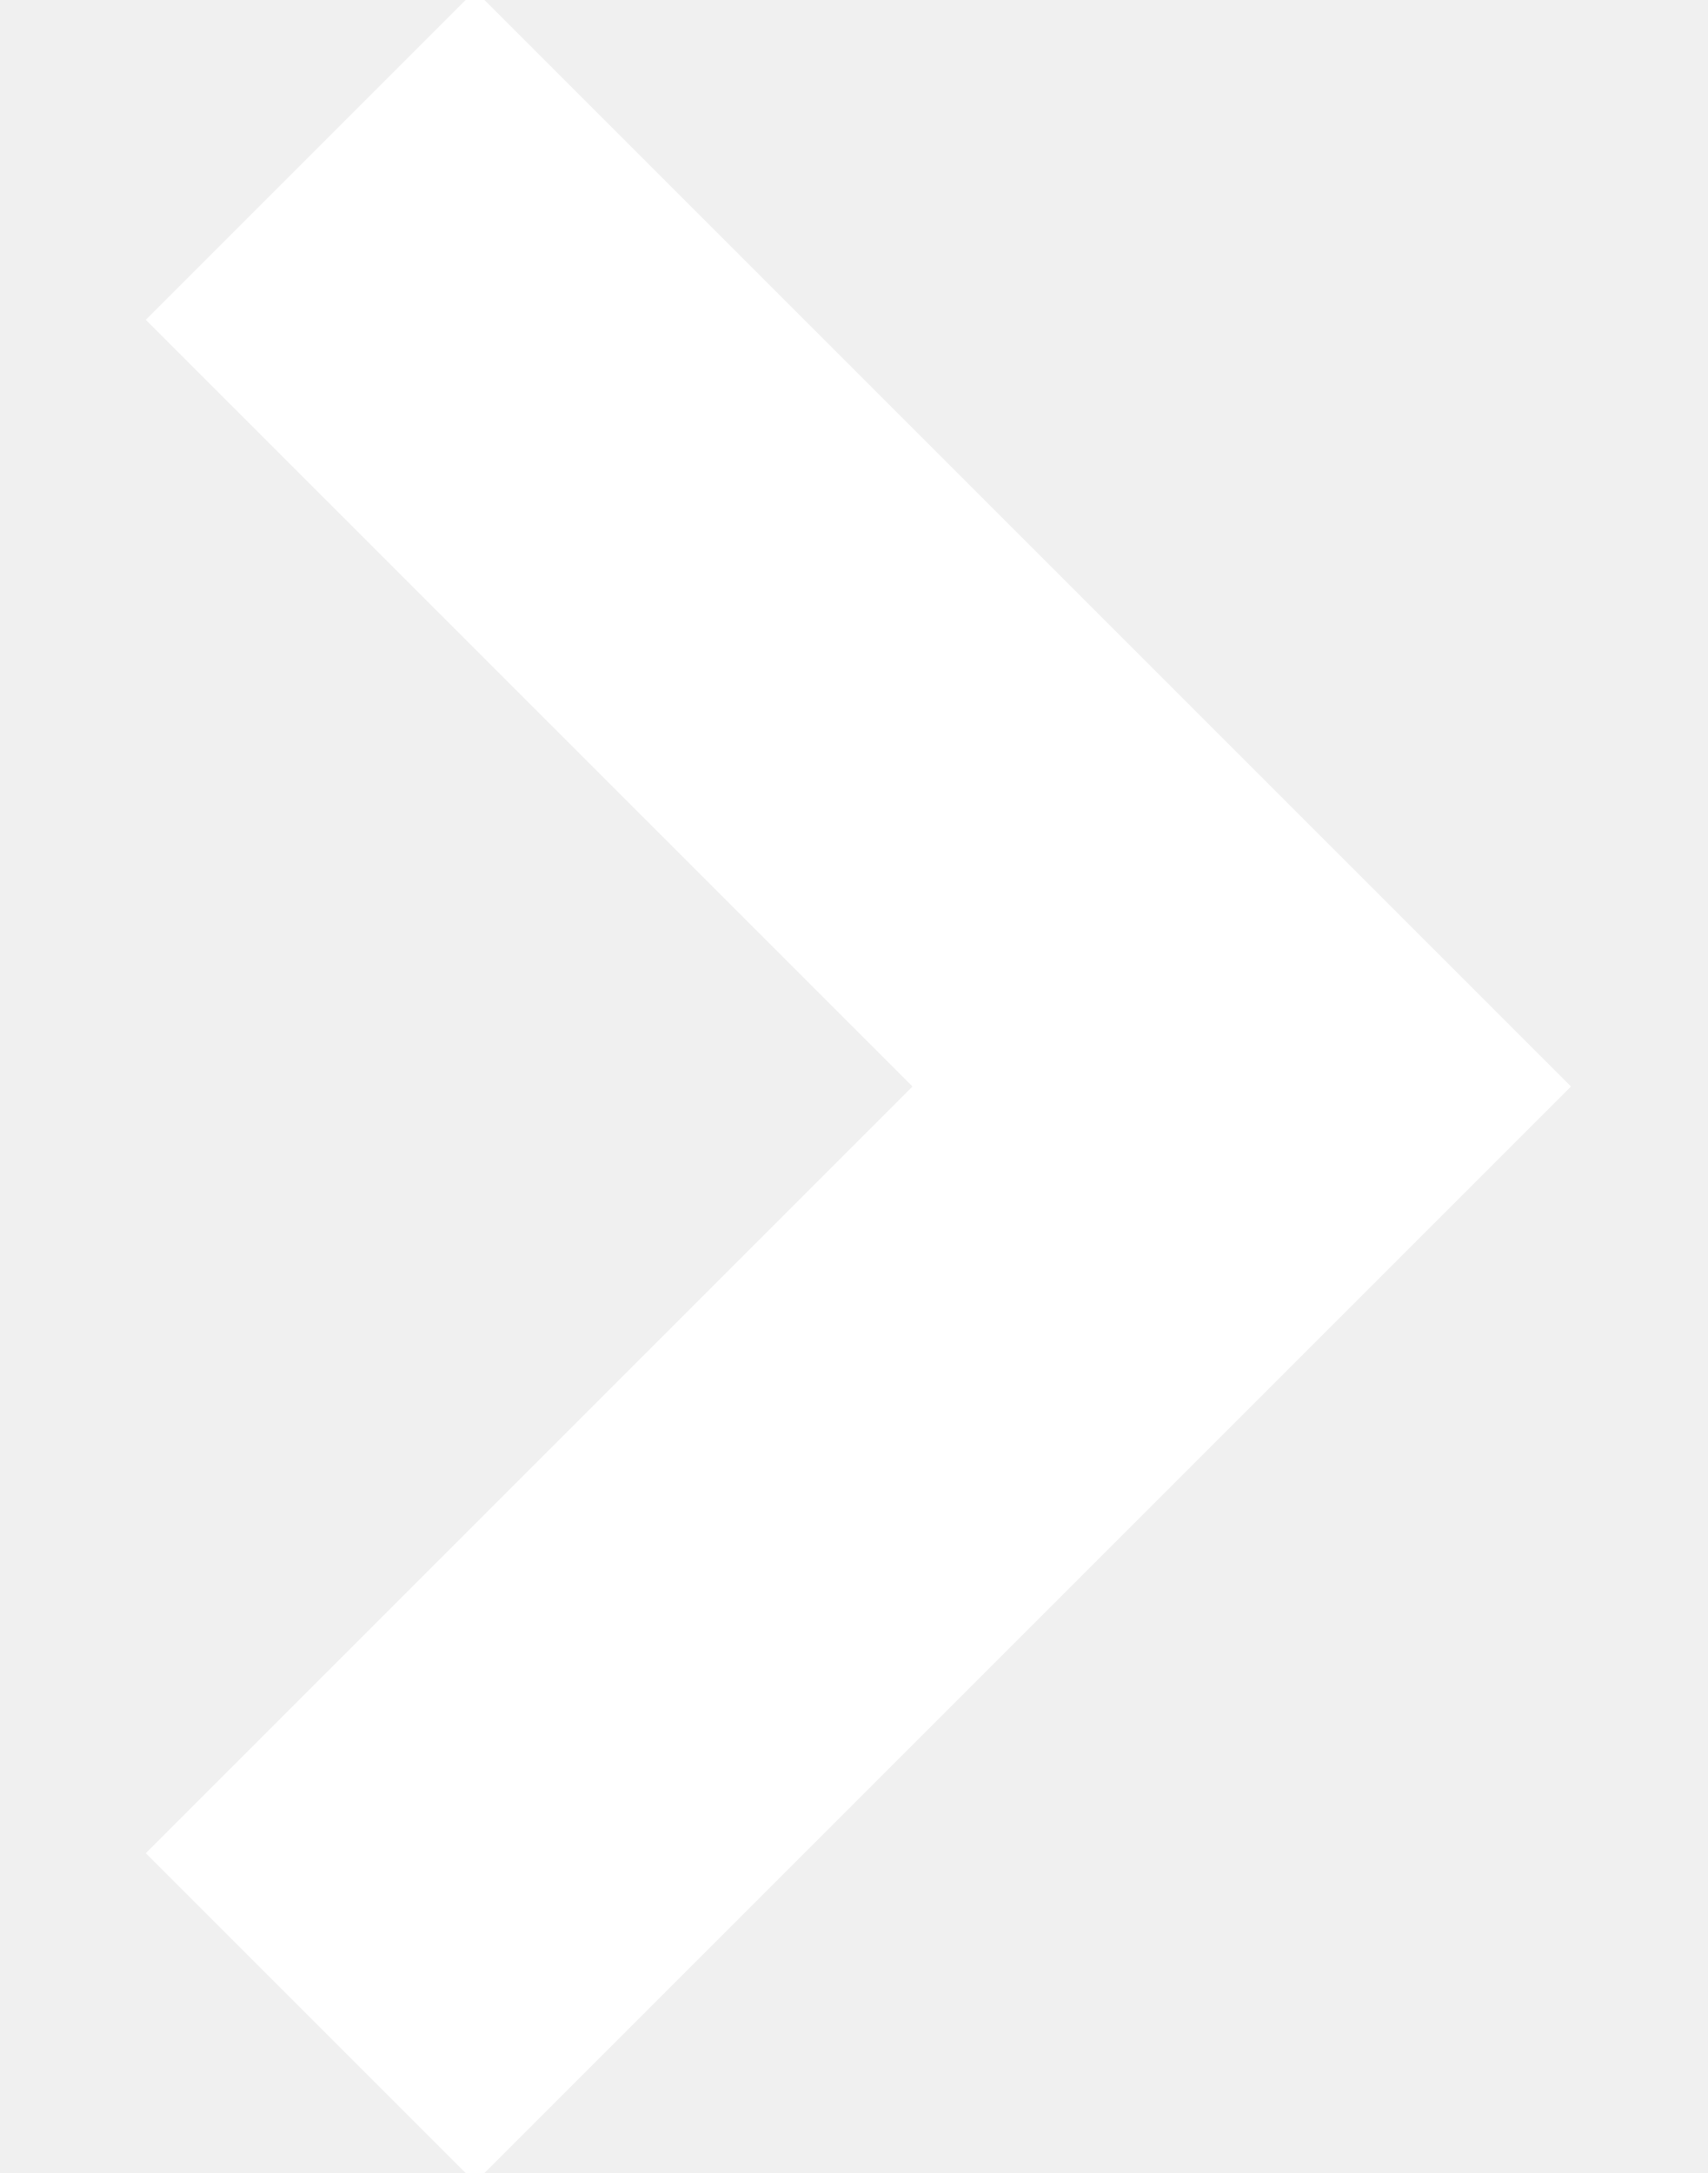
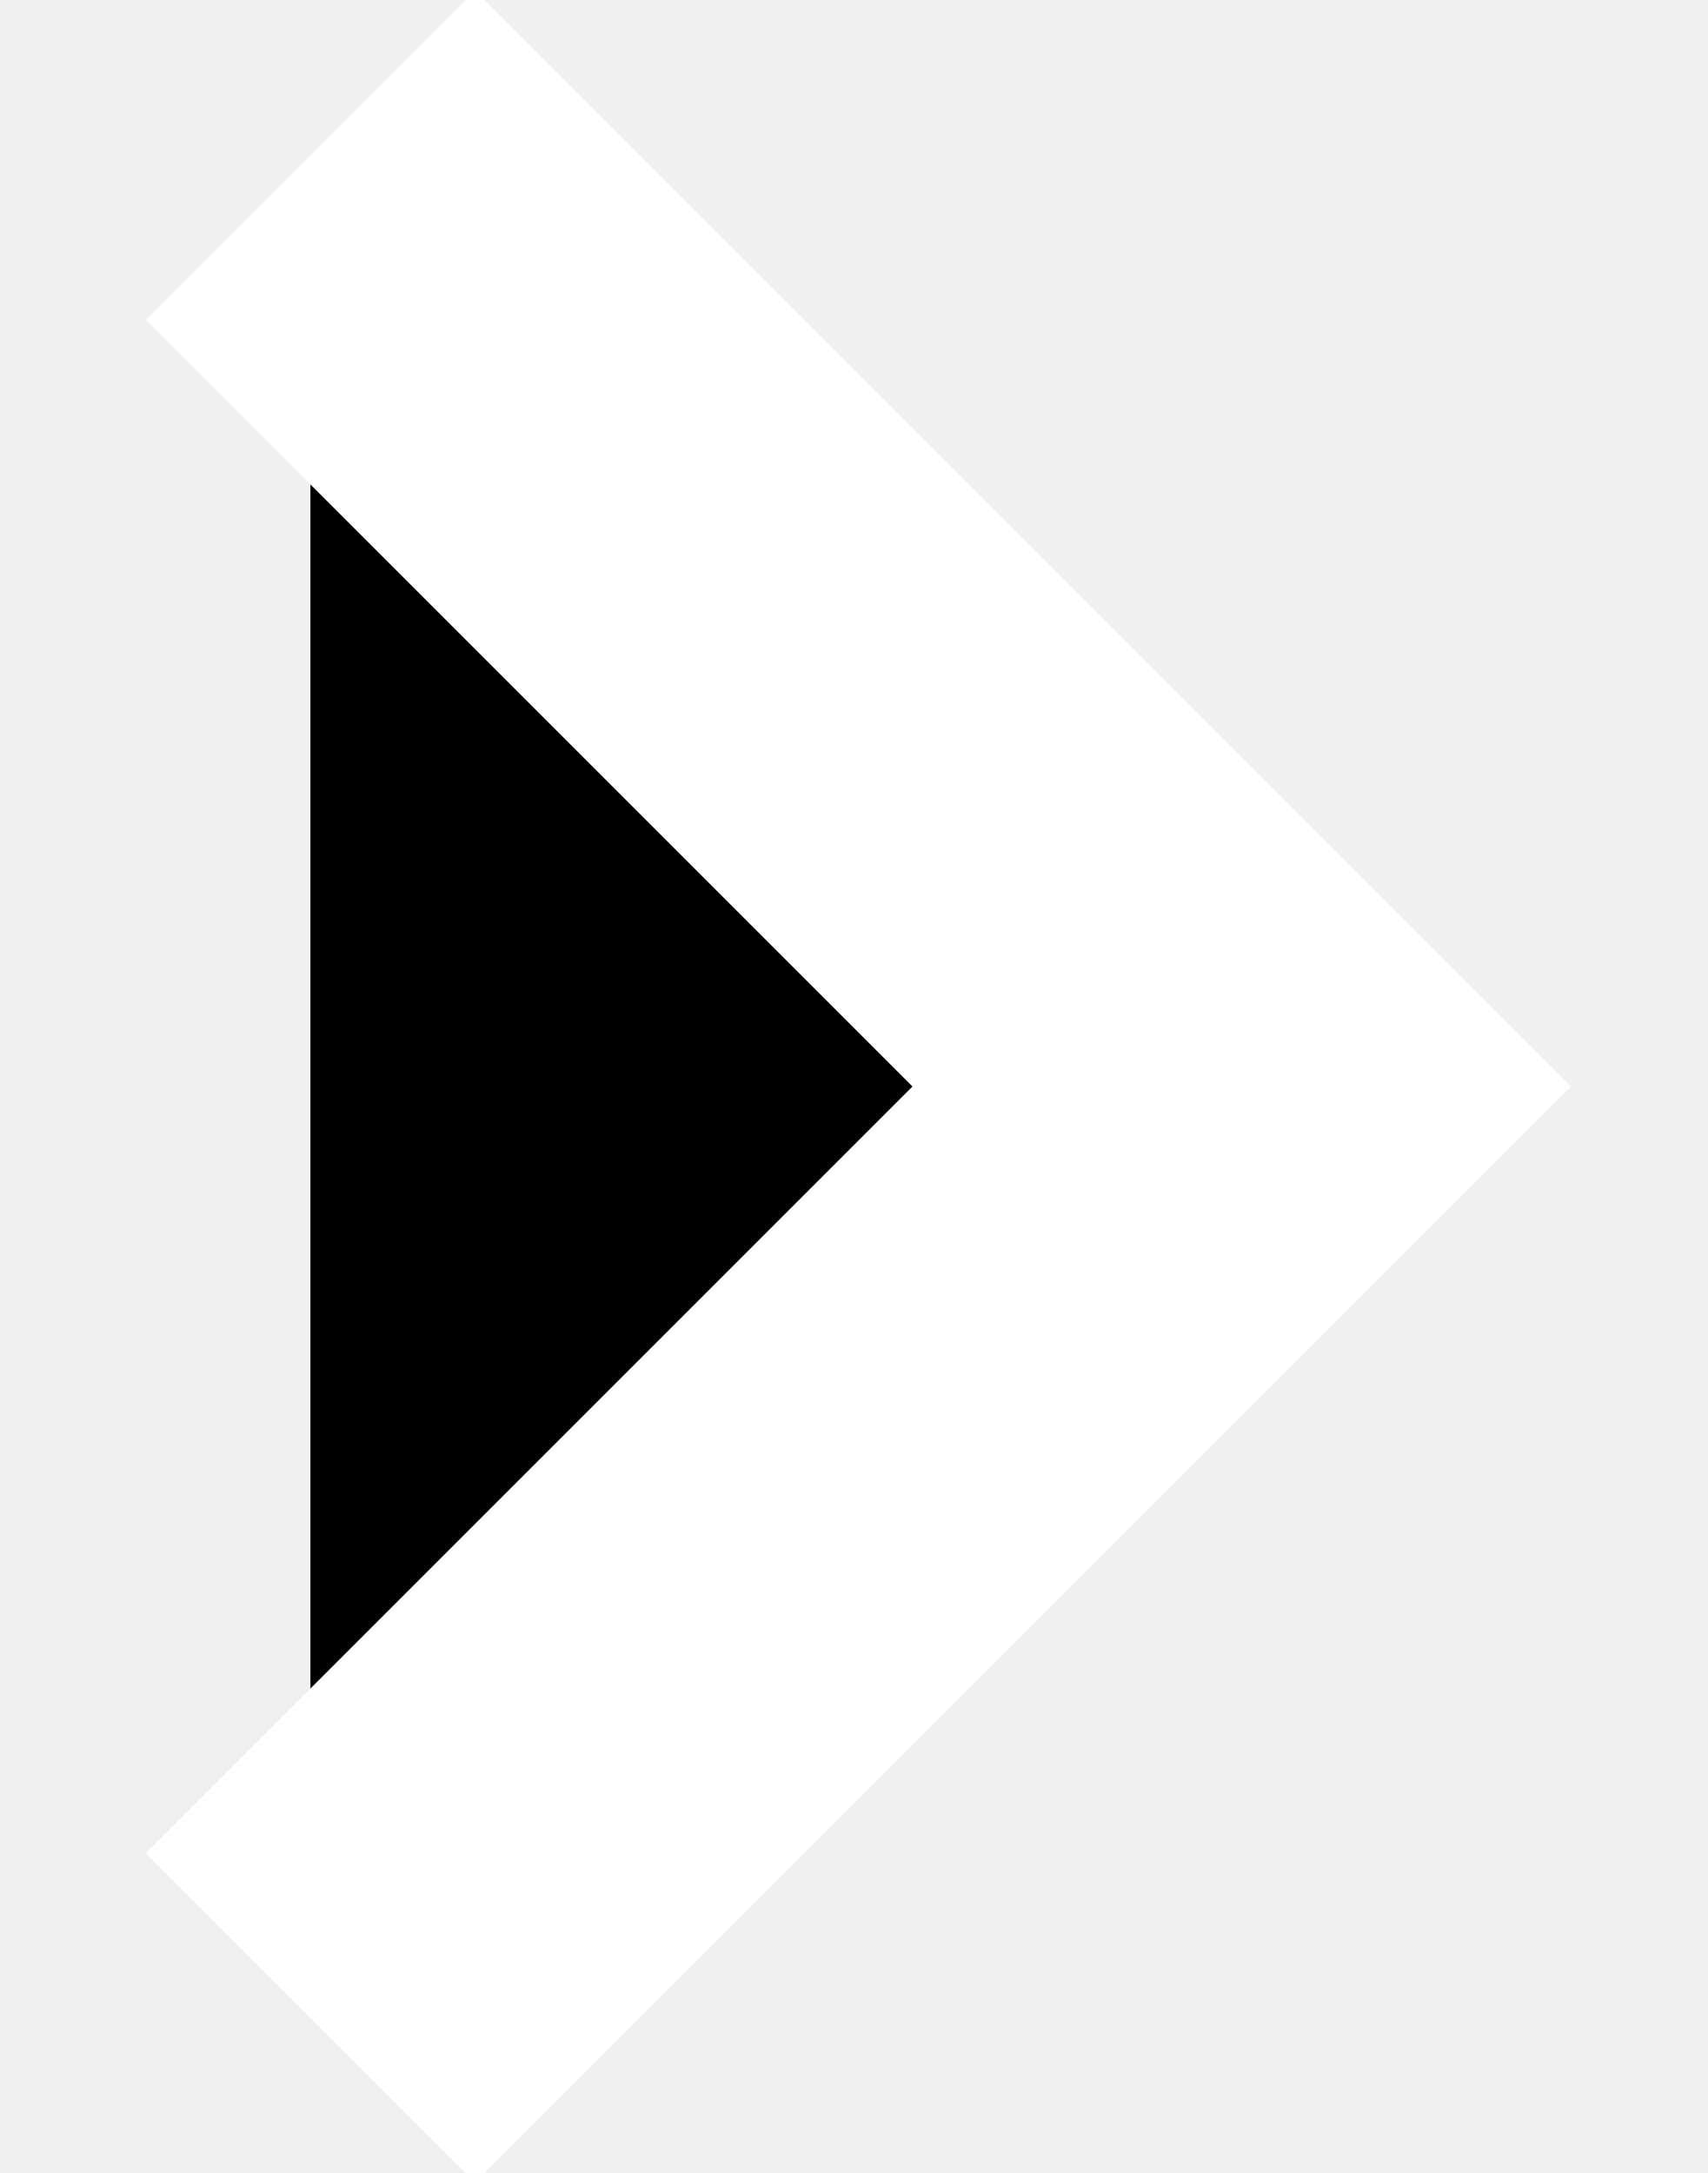
<svg xmlns="http://www.w3.org/2000/svg" width="11" height="14">
-   <path fill="none" stroke="#FFF" stroke-width="3" d="M2 1l6 6-6 6" />
+   <path fill="black" stroke="#FFF" stroke-width="3" d="M2 1l6 6-6 6" />
</svg>
